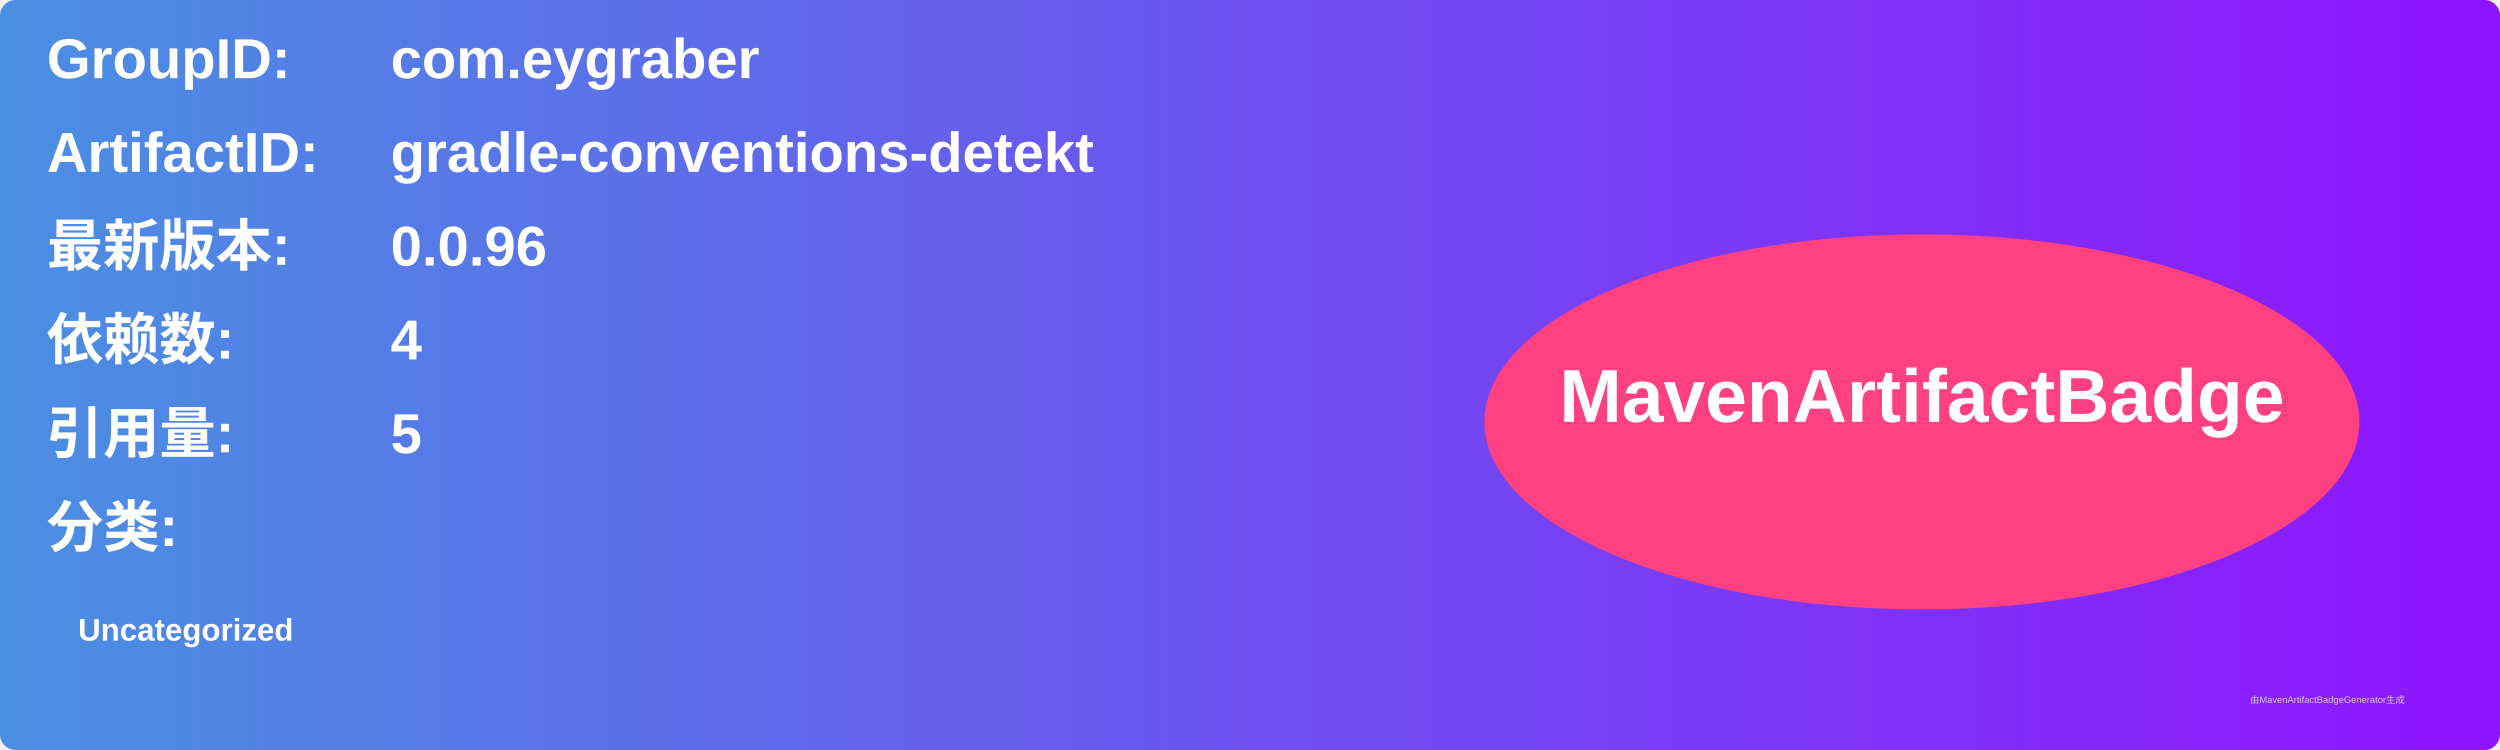
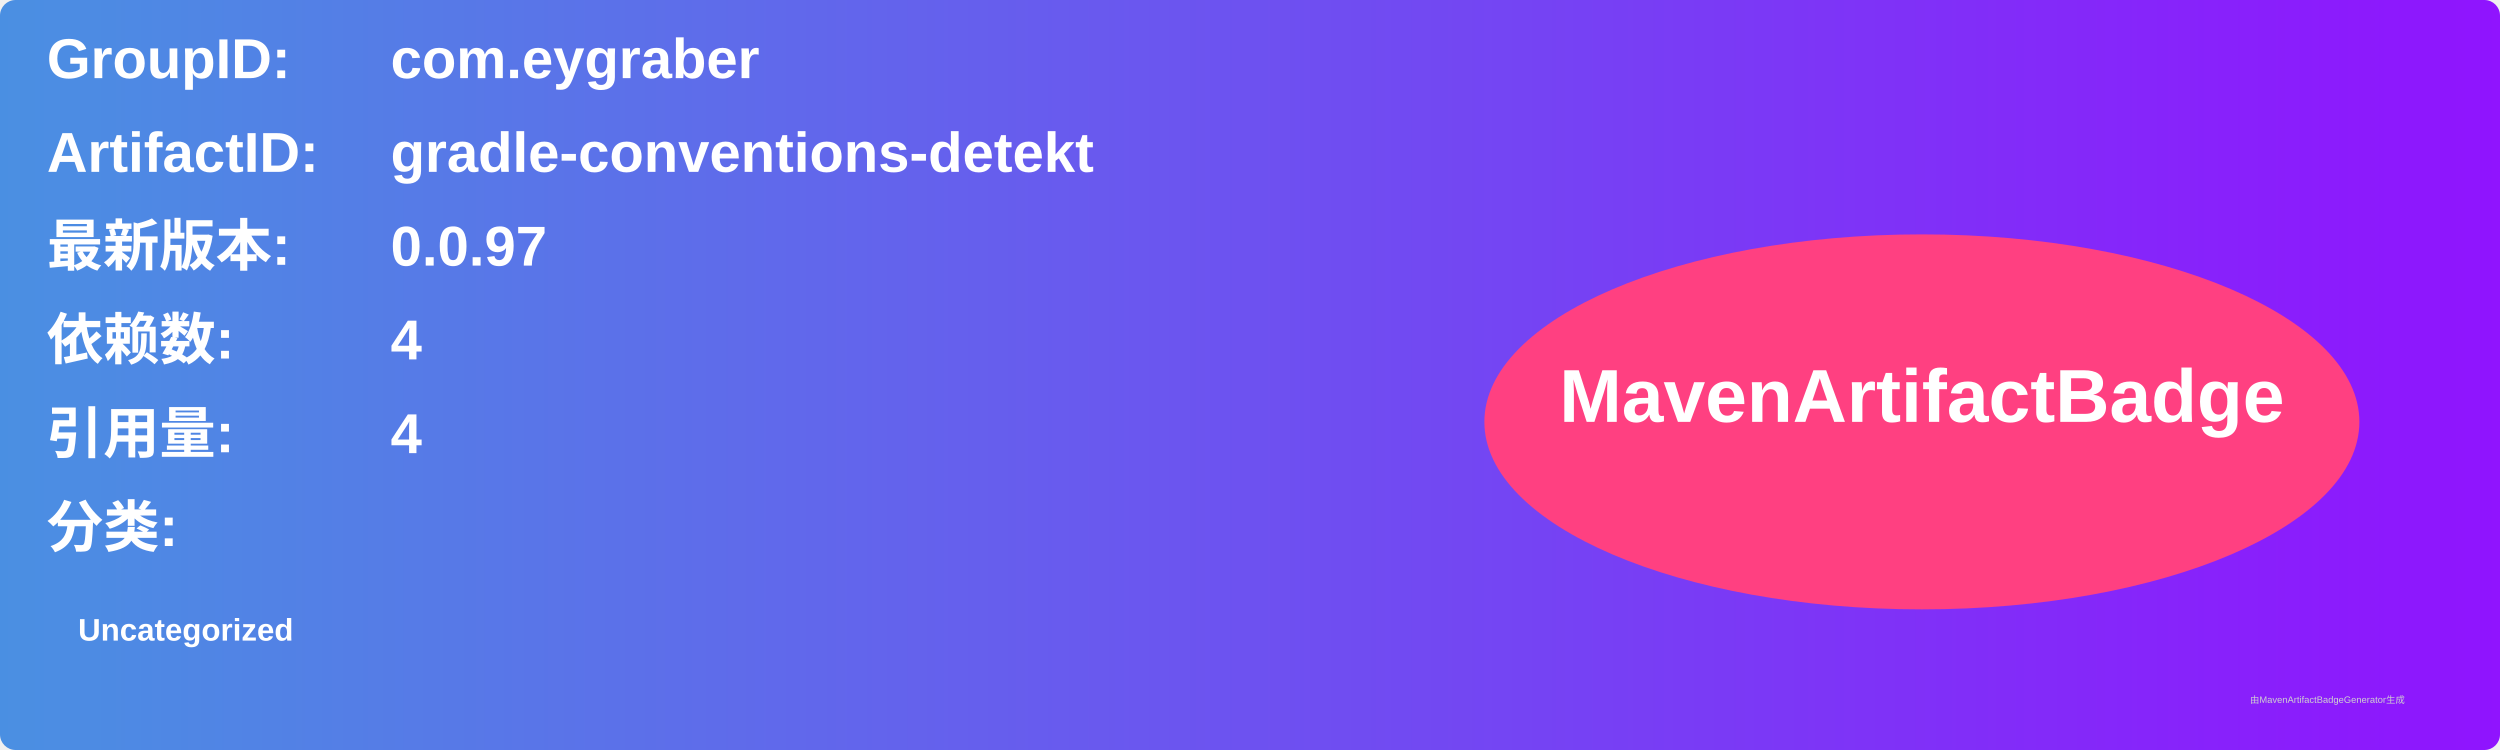
<svg xmlns="http://www.w3.org/2000/svg" width="800" height="240" viewBox="0 0 800 240">
  <linearGradient id="grad" x1="0%" y1="0%" x2="100%" y2="0%">
    <stop offset="0%" stop-color="#4a90e2" />
    <stop offset="100%" stop-color="#9013fe" />
  </linearGradient>
  <rect width="100%" height="100%" rx="5" ry="5" fill="url(#grad)" />
  <g transform="translate(15, 15)">
    <text x="0" y="10" font-family="Arial" font-size="18" fill="white" font-weight="bold" width="260">GroupID:</text>
    <text x="110" y="10" font-family="Arial" font-size="18" fill="white" font-weight="bold" width="460">com.eygraber</text>
    <text x="0" y="40" font-family="Arial" font-size="18" fill="white" font-weight="bold" width="260">ArtifactID:</text>
    <text x="110" y="40" font-family="Arial" font-size="18" fill="white" font-weight="bold" width="460">gradle-conventions-detekt</text>
    <text x="0" y="70" font-family="Arial" font-size="18" fill="white" font-weight="bold">最新版本:</text>
    <text x="110" y="70" font-family="Arial" font-size="18" fill="white" font-weight="bold">
-       <tspan font-weight="bold">0.0.96</tspan>
+       <tspan font-weight="bold">0.0.97</tspan>
    </text>
    <text x="0" y="100" font-family="Arial" font-size="18" fill="white" font-weight="bold">依赖数: </text>
    <text x="110" y="100" font-family="Arial" font-size="18" fill="white">
      <tspan font-weight="bold">4</tspan>
    </text>
    <text x="0" y="130" font-family="Arial" font-size="18" fill="white" font-weight="bold">引用量: </text>
    <text x="110" y="130" font-family="Arial" font-size="18" fill="white">
-       <tspan font-weight="bold">5</tspan>
+       <tspan font-weight="bold">4</tspan>
    </text>
    <text x="0" y="160" font-family="Arial" font-size="18" fill="white" font-weight="bold">分类:</text>
    <text x="10" y="190" font-family="Arial" font-size="10" fill="white">
      <tspan font-weight="bold">Uncategorized</tspan>
    </text>
    <ellipse cx="600" cy="120" rx="140" ry="60" fill="#ff4081" />
    <text x="600" y="120" text-anchor="middle" font-family="Arial" font-size="24" fill="white" font-weight="bold">MavenArtifactBadge</text>
  </g>
  <text x="720" y="225" font-family="Arial" font-size="3" fill="#d0d0d0">由MavenArtifactBadgeGenerator生成</text>
</svg>
